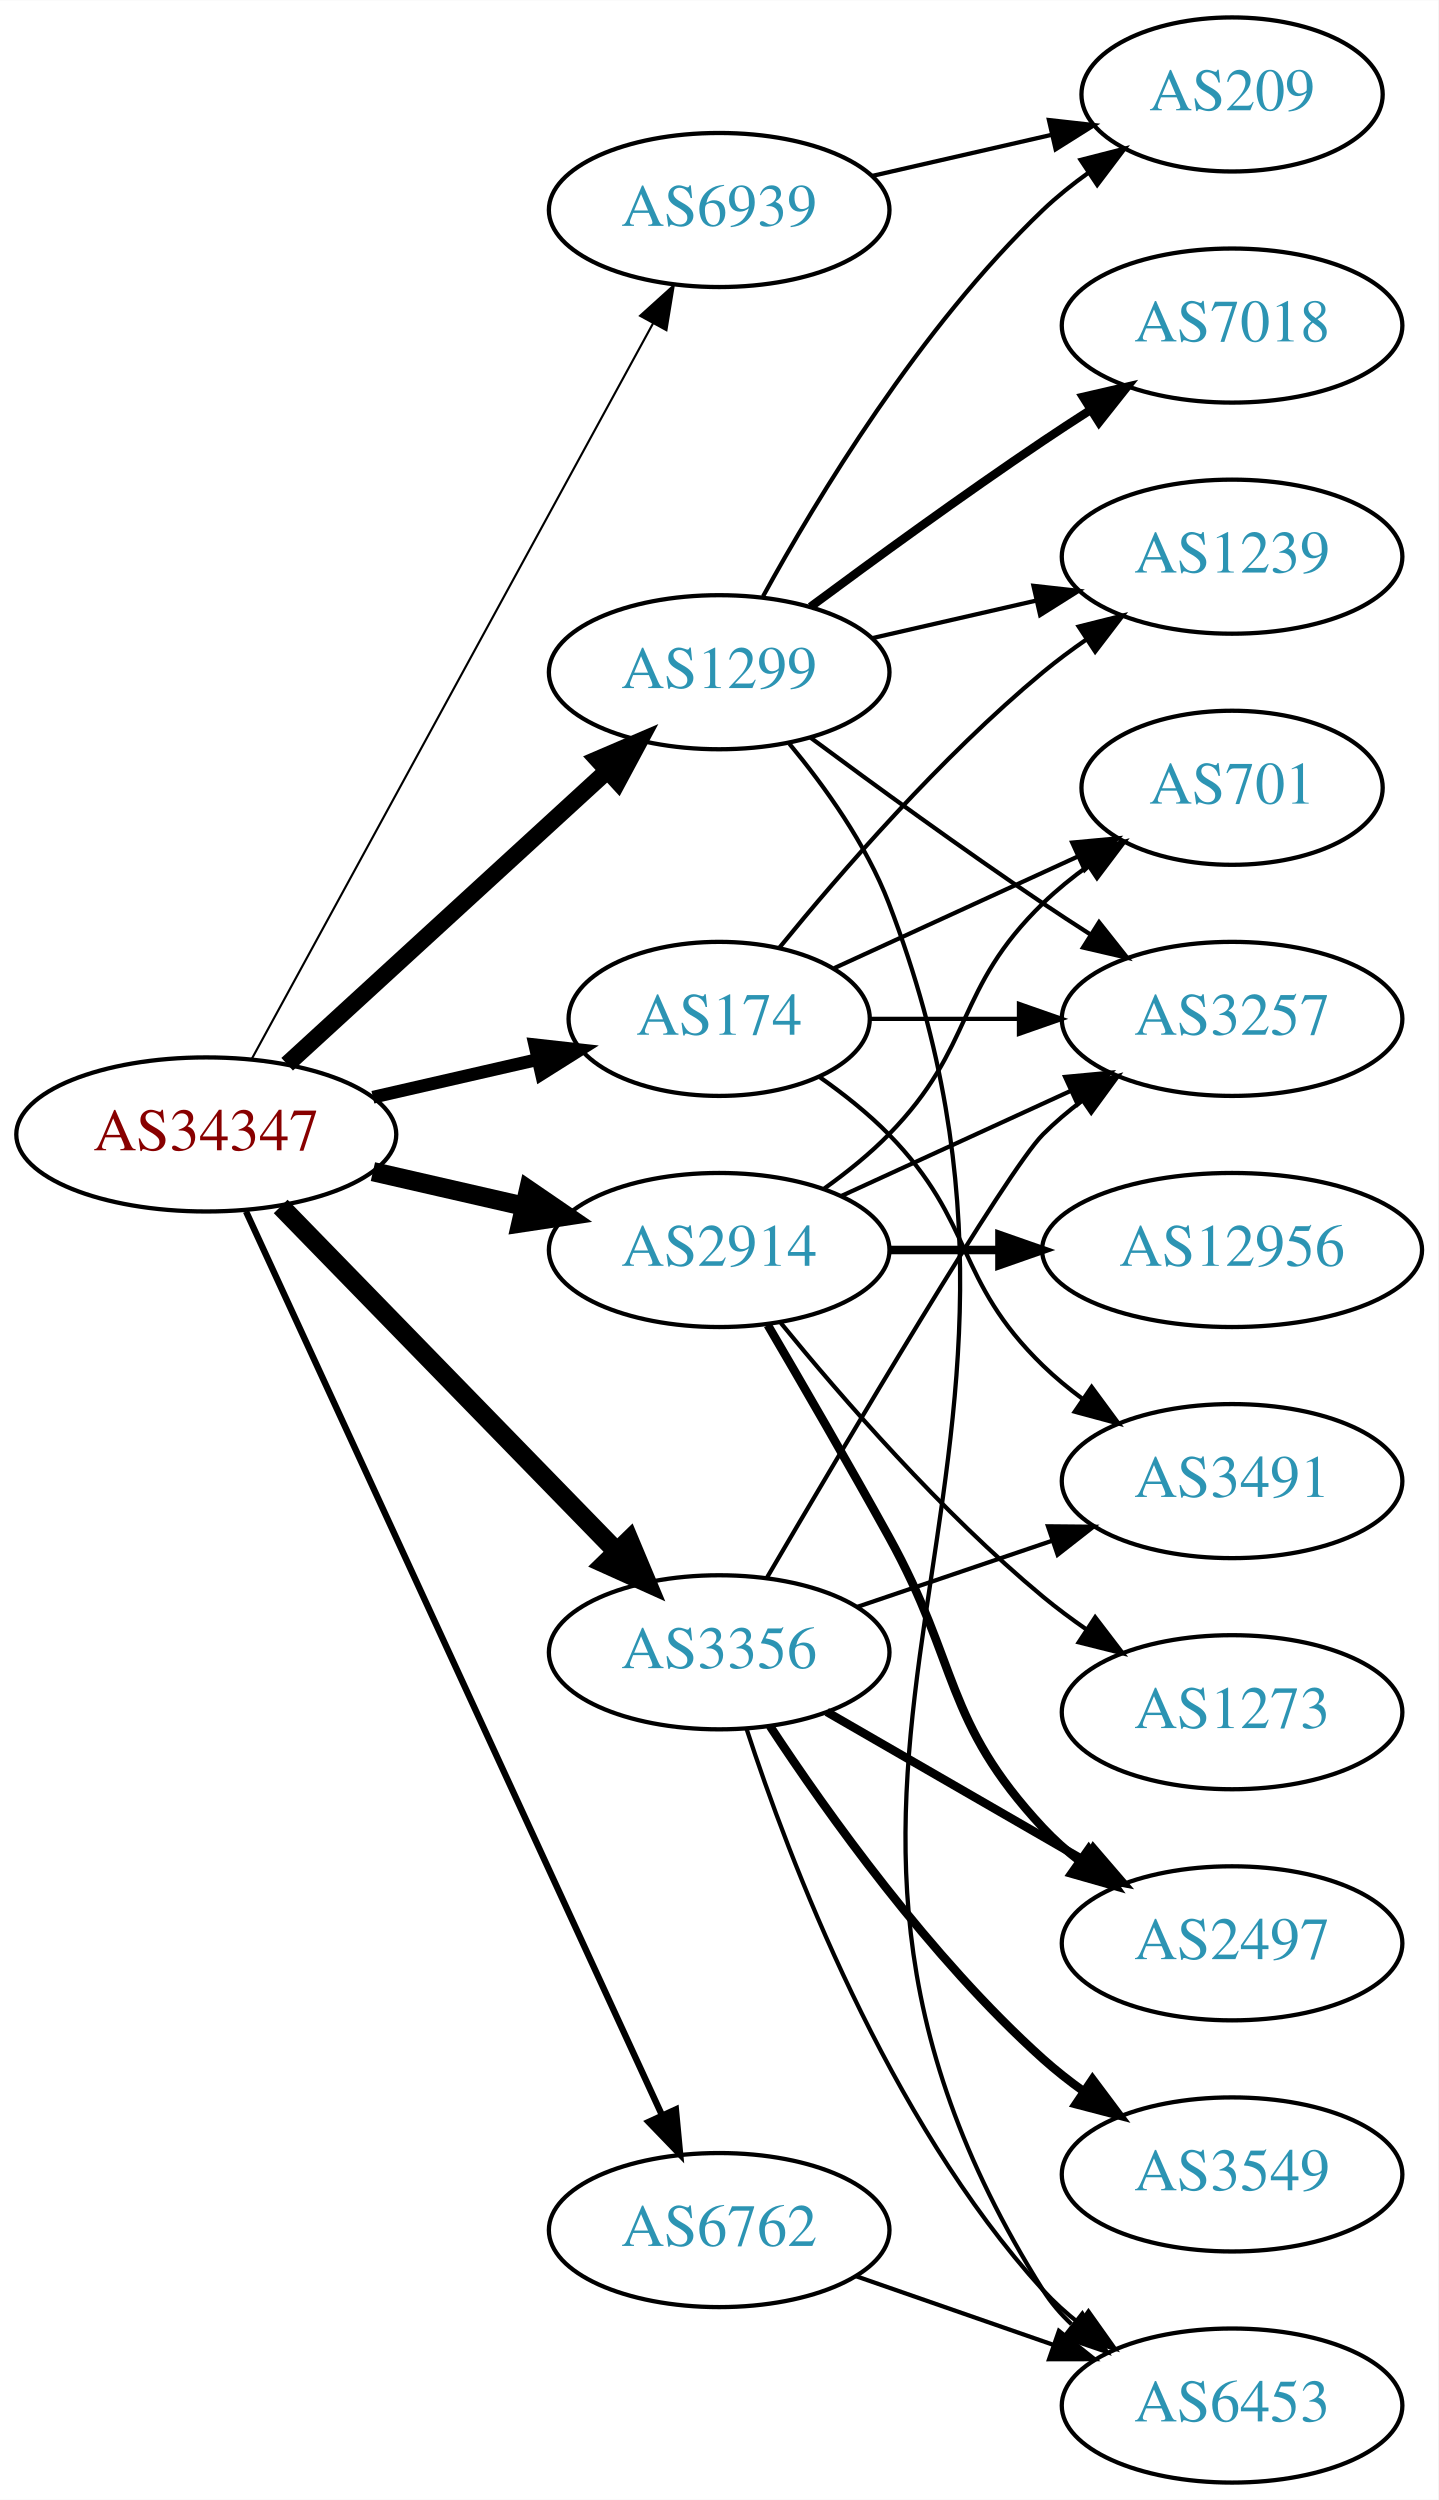
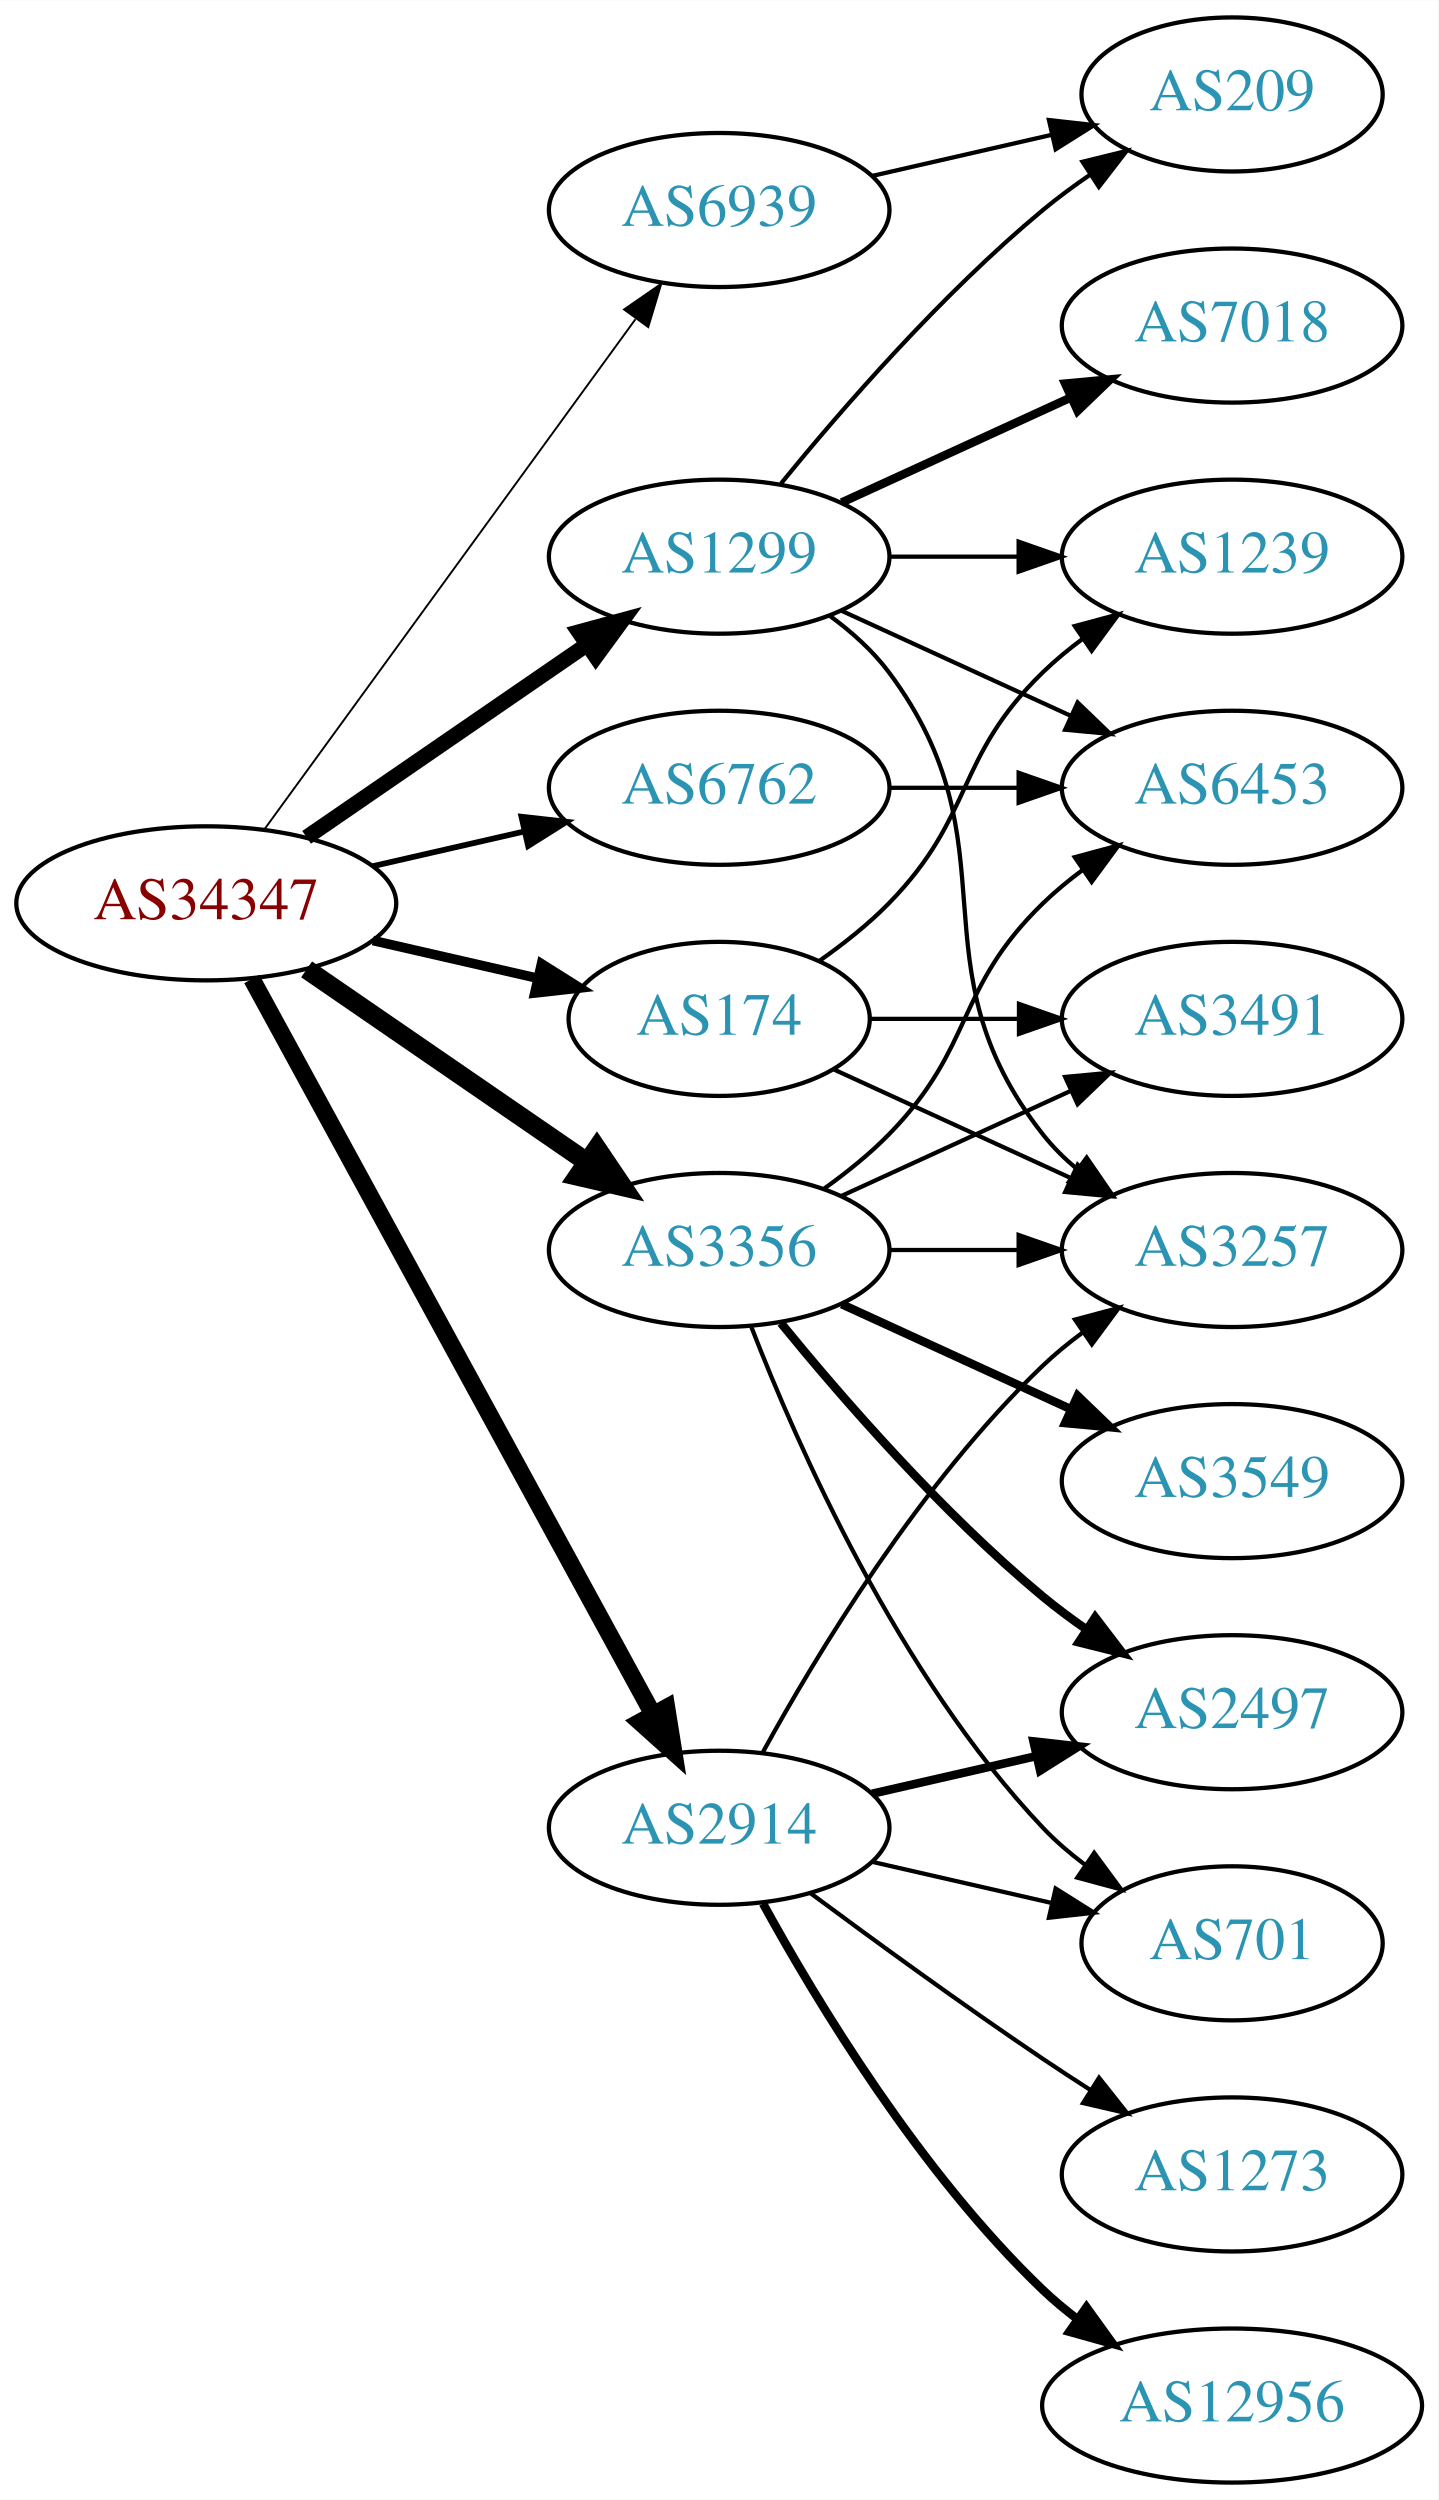
<svg xmlns="http://www.w3.org/2000/svg" xmlns:xlink="http://www.w3.org/1999/xlink" width="336pt" height="584pt" viewBox="0.00 0.00 336.08 584.00">
  <g id="graph0" class="graph" transform="scale(1 1) rotate(0) translate(4 580)">
    <polygon fill="white" stroke="none" points="-4,4 -4,-580 332.077,-580 332.077,4 -4,4" />
    <g id="node1" class="node">
      <g id="a_node1">
        <a xlink:href="/asn/34347" xlink:title="AS34347 ~ Stadtwerke Hall in Tirol GmbH [AT]">
-           <ellipse fill="#ffffff" stroke="black" cx="44.196" cy="-315" rx="44.393" ry="18" />
-           <text text-anchor="middle" x="44.196" y="-311.3" font-family="Times,serif" font-size="14.00" fill="#880000">AS34347</text>
+           <ellipse fill="#ffffff" stroke="black" cx="44.196" cy="-369" rx="44.393" ry="18" />
+           <text text-anchor="middle" x="44.196" y="-365.3" font-family="Times,serif" font-size="14.00" fill="#880000">AS34347</text>
        </a>
      </g>
    </g>
    <g id="node2" class="node">
      <g id="a_node2">
        <a xlink:href="/asn/174" xlink:title="AS174 ~ Cogent Communications [US]">
          <ellipse fill="#ffffff" stroke="black" cx="164.039" cy="-342" rx="35.194" ry="18" />
          <text text-anchor="middle" x="164.039" y="-338.3" font-family="Times,serif" font-size="14.00" fill="#2c94b3">AS174</text>
        </a>
      </g>
    </g>
    <g id="edge1" class="edge">
-       <path fill="none" stroke="black" stroke-width="3" d="M83.131,-323.692C95.448,-326.514 109.172,-329.658 121.723,-332.534" />
-       <polygon fill="black" stroke="black" stroke-width="3" points="120.959,-335.949 131.488,-334.771 122.522,-329.126 120.959,-335.949" />
+       <path fill="none" stroke="black" stroke-width="2.25" d="M83.131,-360.308C95.448,-357.486 109.172,-354.342 121.723,-351.466" />
+       <polygon fill="black" stroke="black" stroke-width="2.25" points="122.522,-354.874 131.488,-349.229 120.959,-348.051 122.522,-354.874" />
    </g>
    <g id="node3" class="node">
      <g id="a_node3">
        <a xlink:href="/asn/1299" xlink:title="AS1299 ~ Telia Carrier [EU]">
-           <ellipse fill="#ffffff" stroke="black" cx="164.039" cy="-423" rx="39.794" ry="18" />
-           <text text-anchor="middle" x="164.039" y="-419.3" font-family="Times,serif" font-size="14.00" fill="#2c94b3">AS1299</text>
+           <ellipse fill="#ffffff" stroke="black" cx="164.039" cy="-450" rx="39.794" ry="18" />
+           <text text-anchor="middle" x="164.039" y="-446.3" font-family="Times,serif" font-size="14.00" fill="#2c94b3">AS1299</text>
        </a>
      </g>
    </g>
    <g id="edge2" class="edge">
-       <path fill="none" stroke="black" stroke-width="4" d="M63.094,-331.403C83.022,-349.667 115.38,-379.322 137.857,-399.921" />
-       <polygon fill="black" stroke="black" stroke-width="4" points="135.622,-402.62 145.359,-406.797 140.351,-397.46 135.622,-402.62" />
+       <path fill="none" stroke="black" stroke-width="3.6" d="M67.639,-384.426C86.22,-397.198 112.781,-415.455 133.161,-429.463" />
+       <polygon fill="black" stroke="black" stroke-width="3.6" points="131.251,-432.398 141.475,-435.178 135.216,-426.629 131.251,-432.398" />
    </g>
    <g id="node4" class="node">
      <g id="a_node4">
        <a xlink:href="/asn/2914" xlink:title="AS2914 ~ NTT America, Inc. [US]">
-           <ellipse fill="#ffffff" stroke="black" cx="164.039" cy="-288" rx="39.794" ry="18" />
-           <text text-anchor="middle" x="164.039" y="-284.3" font-family="Times,serif" font-size="14.00" fill="#2c94b3">AS2914</text>
+           <ellipse fill="#ffffff" stroke="black" cx="164.039" cy="-153" rx="39.794" ry="18" />
+           <text text-anchor="middle" x="164.039" y="-149.3" font-family="Times,serif" font-size="14.00" fill="#2c94b3">AS2914</text>
        </a>
      </g>
    </g>
    <g id="edge3" class="edge">
-       <path fill="none" stroke="black" stroke-width="4.5" d="M83.131,-306.308C94.371,-303.733 106.784,-300.889 118.407,-298.226" />
-       <polygon fill="black" stroke="black" stroke-width="4.5" points="119.501,-302.015 128.369,-295.943 117.742,-294.339 119.501,-302.015" />
+       <path fill="none" stroke="black" stroke-width="4.05" d="M54.84,-351.324C75.521,-313.416 124.234,-224.127 148.613,-179.441" />
+       <polygon fill="black" stroke="black" stroke-width="4.05" points="151.749,-181.093 153.427,-170.617 145.527,-177.699 151.749,-181.093" />
    </g>
    <g id="node5" class="node">
      <g id="a_node5">
        <a xlink:href="/asn/3356" xlink:title="AS3356 ~ Level 3 Parent, LLC [US]">
-           <ellipse fill="#ffffff" stroke="black" cx="164.039" cy="-194" rx="39.794" ry="18" />
-           <text text-anchor="middle" x="164.039" y="-190.3" font-family="Times,serif" font-size="14.00" fill="#2c94b3">AS3356</text>
+           <ellipse fill="#ffffff" stroke="black" cx="164.039" cy="-288" rx="39.794" ry="18" />
+           <text text-anchor="middle" x="164.039" y="-284.3" font-family="Times,serif" font-size="14.00" fill="#2c94b3">AS3356</text>
        </a>
      </g>
    </g>
    <g id="edge4" class="edge">
-       <path fill="none" stroke="black" stroke-width="4.5" d="M61.582,-298.175C82.011,-277.198 117.049,-241.222 140.129,-217.523" />
-       <polygon fill="black" stroke="black" stroke-width="4.5" points="143.013,-220.206 147.169,-210.295 137.371,-214.712 143.013,-220.206" />
+       <path fill="none" stroke="black" stroke-width="4.5" d="M67.639,-353.574C86.22,-340.802 112.781,-322.545 133.161,-308.537" />
+       <polygon fill="black" stroke="black" stroke-width="4.5" points="135.464,-311.731 141.475,-302.822 131.003,-305.242 135.464,-311.731" />
    </g>
    <g id="node6" class="node">
      <g id="a_node6">
        <a xlink:href="/asn/6762" xlink:title="AS6762 ~ TELECOM ITALIA SPARKLE S.p.A. [IT]">
-           <ellipse fill="#ffffff" stroke="black" cx="164.039" cy="-59" rx="39.794" ry="18" />
-           <text text-anchor="middle" x="164.039" y="-55.3" font-family="Times,serif" font-size="14.00" fill="#2c94b3">AS6762</text>
+           <ellipse fill="#ffffff" stroke="black" cx="164.039" cy="-396" rx="39.794" ry="18" />
+           <text text-anchor="middle" x="164.039" y="-392.3" font-family="Times,serif" font-size="14.00" fill="#2c94b3">AS6762</text>
        </a>
      </g>
    </g>
    <g id="edge5" class="edge">
-       <path fill="none" stroke="black" stroke-width="1.5" d="M53.483,-296.999C73.859,-252.734 126.497,-138.383 150.624,-85.969" />
-       <polygon fill="black" stroke="black" stroke-width="1.5" points="153.916,-87.189 154.918,-76.642 147.557,-84.262 153.916,-87.189" />
+       <path fill="none" stroke="black" stroke-width="1.35" d="M83.131,-377.692C94.371,-380.267 106.784,-383.111 118.407,-385.774" />
+       <polygon fill="black" stroke="black" stroke-width="1.35" points="117.84,-389.235 128.369,-388.057 119.403,-382.412 117.84,-389.235" />
    </g>
    <g id="node7" class="node">
      <g id="a_node7">
        <a xlink:href="/asn/6939" xlink:title="AS6939 ~ Hurricane Electric LLC [US]">
          <ellipse fill="#ffffff" stroke="black" cx="164.039" cy="-531" rx="39.794" ry="18" />
          <text text-anchor="middle" x="164.039" y="-527.3" font-family="Times,serif" font-size="14.00" fill="#2c94b3">AS6939</text>
        </a>
      </g>
    </g>
    <g id="edge6" class="edge">
-       <path fill="none" stroke="black" stroke-width="0.5" d="M54.84,-332.676C75.521,-370.584 124.234,-459.873 148.613,-504.559" />
-       <polygon fill="black" stroke="black" stroke-width="0.5" points="145.565,-506.28 153.427,-513.383 151.71,-502.928 145.565,-506.28" />
+       <path fill="none" stroke="black" stroke-width="0.45" d="M57.807,-386.337C78.628,-414.96 120.29,-472.233 144.479,-505.486" />
+       <polygon fill="black" stroke="black" stroke-width="0.45" points="141.805,-507.76 150.518,-513.788 147.466,-503.642 141.805,-507.76" />
    </g>
    <g id="node8" class="node">
      <g id="a_node8">
+         <a xlink:href="/asn/3491" xlink:title="AS3491 ~ PCCW Global, Inc. [US]">
+           <ellipse fill="#ffffff" stroke="black" cx="283.881" cy="-342" rx="39.794" ry="18" />
+           <text text-anchor="middle" x="283.881" y="-338.3" font-family="Times,serif" font-size="14.00" fill="#2c94b3">AS3491</text>
+         </a>
+       </g>
+     </g>
+     <g id="edge7" class="edge">
+       <path fill="none" stroke="black" d="M199.44,-342C210.264,-342 222.432,-342 234.059,-342" />
+       <polygon fill="black" stroke="black" points="234.09,-345.5 244.09,-342 234.09,-338.5 234.09,-345.5" />
+     </g>
+     <g id="node9" class="node">
+       <g id="a_node9">
        <a xlink:href="/asn/1239" xlink:title="AS1239 ~ Sprint [US]">
          <ellipse fill="#ffffff" stroke="black" cx="283.881" cy="-450" rx="39.794" ry="18" />
          <text text-anchor="middle" x="283.881" y="-446.3" font-family="Times,serif" font-size="14.00" fill="#2c94b3">AS1239</text>
        </a>
      </g>
    </g>
-     <g id="edge7" class="edge">
-       <path fill="none" stroke="black" d="M178.196,-358.743C192.281,-376.039 215.84,-403.223 239.685,-423 242.901,-425.668 246.402,-428.27 249.972,-430.741" />
-       <polygon fill="black" stroke="black" points="248.05,-433.666 258.329,-436.236 251.896,-427.817 248.05,-433.666" />
-     </g>
-     <g id="node9" class="node">
-       <g id="a_node9">
-         <a xlink:href="/asn/3491" xlink:title="AS3491 ~ PCCW Global, Inc. [US]">
-           <ellipse fill="#ffffff" stroke="black" cx="283.881" cy="-234" rx="39.794" ry="18" />
-           <text text-anchor="middle" x="283.881" y="-230.3" font-family="Times,serif" font-size="14.00" fill="#2c94b3">AS3491</text>
-         </a>
-       </g>
-     </g>
    <g id="edge8" class="edge">
-       <path fill="none" stroke="black" d="M187.422,-328.468C193.063,-324.51 198.877,-319.914 203.685,-315 223.858,-294.383 218.992,-281.094 239.685,-261 242.53,-258.237 245.704,-255.614 249.004,-253.166" />
-       <polygon fill="black" stroke="black" points="251.07,-255.994 257.352,-247.462 247.121,-250.214 251.07,-255.994" />
+       <path fill="none" stroke="black" d="M187.422,-355.532C193.063,-359.49 198.877,-364.086 203.685,-369 223.858,-389.617 218.992,-402.906 239.685,-423 242.53,-425.763 245.704,-428.386 249.004,-430.834" />
+       <polygon fill="black" stroke="black" points="247.121,-433.786 257.352,-436.538 251.07,-428.006 247.121,-433.786" />
    </g>
    <g id="node10" class="node">
      <g id="a_node10">
-         <a xlink:href="/asn/701" xlink:title="AS701 ~ UUNET [US]">
-           <ellipse fill="#ffffff" stroke="black" cx="283.881" cy="-396" rx="35.194" ry="18" />
-           <text text-anchor="middle" x="283.881" y="-392.3" font-family="Times,serif" font-size="14.00" fill="#2c94b3">AS701</text>
+         <a xlink:href="/asn/3257" xlink:title="AS3257 ~ GTT [DE]">
+           <ellipse fill="#ffffff" stroke="black" cx="283.881" cy="-288" rx="39.794" ry="18" />
+           <text text-anchor="middle" x="283.881" y="-284.3" font-family="Times,serif" font-size="14.00" fill="#2c94b3">AS3257</text>
        </a>
      </g>
    </g>
    <g id="edge9" class="edge">
-       <path fill="none" stroke="black" d="M190.9,-353.851C207.631,-361.518 229.621,-371.594 247.905,-379.972" />
-       <polygon fill="black" stroke="black" points="246.531,-383.193 257.08,-384.177 249.448,-376.829 246.531,-383.193" />
+       <path fill="none" stroke="black" d="M190.9,-330.149C207.02,-322.762 228.023,-313.138 245.888,-304.952" />
+       <polygon fill="black" stroke="black" points="247.806,-307.923 255.439,-300.575 244.89,-301.559 247.806,-307.923" />
+     </g>
+     <g id="edge11" class="edge">
+       <path fill="none" stroke="black" d="M203.951,-450C213.505,-450 223.854,-450 233.817,-450" />
+       <polygon fill="black" stroke="black" points="234.009,-453.5 244.009,-450 234.009,-446.5 234.009,-453.5" />
+     </g>
+     <g id="edge12" class="edge">
+       <path fill="none" stroke="black" d="M189.969,-436.118C195.046,-432.389 199.964,-427.984 203.685,-423 233.957,-382.458 208.386,-354.754 239.685,-315 242.01,-312.047 244.754,-309.33 247.713,-306.853" />
+       <polygon fill="black" stroke="black" points="249.906,-309.585 255.91,-300.855 245.772,-303.936 249.906,-309.585" />
    </g>
    <g id="node11" class="node">
      <g id="a_node11">
-         <a xlink:href="/asn/3257" xlink:title="AS3257 ~ GTT [DE]">
-           <ellipse fill="#ffffff" stroke="black" cx="283.881" cy="-342" rx="39.794" ry="18" />
-           <text text-anchor="middle" x="283.881" y="-338.3" font-family="Times,serif" font-size="14.00" fill="#2c94b3">AS3257</text>
-         </a>
-       </g>
-     </g>
-     <g id="edge10" class="edge">
-       <path fill="none" stroke="black" d="M199.44,-342C210.264,-342 222.432,-342 234.059,-342" />
-       <polygon fill="black" stroke="black" points="234.09,-345.5 244.09,-342 234.09,-338.5 234.09,-345.5" />
-     </g>
-     <g id="edge13" class="edge">
-       <path fill="none" stroke="black" d="M199.758,-430.955C211.758,-433.704 225.379,-436.825 238.071,-439.733" />
-       <polygon fill="black" stroke="black" points="237.474,-443.187 248.003,-442.009 239.037,-436.364 237.474,-443.187" />
-     </g>
-     <g id="edge12" class="edge">
-       <path fill="none" stroke="black" d="M185.369,-407.723C200.231,-396.696 220.976,-381.593 239.685,-369 243.234,-366.611 246.984,-364.161 250.733,-361.758" />
-       <polygon fill="black" stroke="black" points="252.801,-364.591 259.381,-356.288 249.059,-358.675 252.801,-364.591" />
-     </g>
-     <g id="node12" class="node">
-       <g id="a_node12">
        <a xlink:href="/asn/7018" xlink:title="AS7018 ~ AT&amp;T Services, Inc. [US]">
          <ellipse fill="#ffffff" stroke="black" cx="283.881" cy="-504" rx="39.794" ry="18" />
          <text text-anchor="middle" x="283.881" y="-500.3" font-family="Times,serif" font-size="14.00" fill="#2c94b3">AS7018</text>
        </a>
      </g>
    </g>
-     <g id="edge11" class="edge">
-       <path fill="none" stroke="black" stroke-width="2" d="M185.369,-438.277C200.231,-449.304 220.976,-464.407 239.685,-477 243.234,-479.389 246.984,-481.839 250.733,-484.242" />
-       <polygon fill="black" stroke="black" stroke-width="2" points="249.059,-487.325 259.381,-489.712 252.801,-481.409 249.059,-487.325" />
-     </g>
-     <g id="node13" class="node">
-       <g id="a_node13">
+     <g id="edge10" class="edge">
+       <path fill="none" stroke="black" stroke-width="2" d="M192.667,-462.661C208.624,-469.973 228.895,-479.261 246.178,-487.181" />
+       <polygon fill="black" stroke="black" stroke-width="2" points="244.876,-490.435 255.425,-491.419 247.793,-484.071 244.876,-490.435" />
+     </g>
+     <g id="node12" class="node">
+       <g id="a_node12">
        <a xlink:href="/asn/209" xlink:title="AS209 ~ CenturyLink Communications, LLC [US]">
          <ellipse fill="#ffffff" stroke="black" cx="283.881" cy="-558" rx="35.194" ry="18" />
          <text text-anchor="middle" x="283.881" y="-554.3" font-family="Times,serif" font-size="14.00" fill="#2c94b3">AS209</text>
        </a>
      </g>
    </g>
+     <g id="edge13" class="edge">
+       <path fill="none" stroke="black" d="M178.458,-467.065C192.572,-484.375 215.987,-511.345 239.685,-531 243.148,-533.872 246.941,-536.669 250.795,-539.308" />
+       <polygon fill="black" stroke="black" points="248.938,-542.275 259.228,-544.797 252.757,-536.408 248.938,-542.275" />
+     </g>
+     <g id="node13" class="node">
+       <g id="a_node13">
+         <a xlink:href="/asn/6453" xlink:title="AS6453 ~ TATA COMMUNICATIONS (AMERICA) INC [US]">
+           <ellipse fill="#ffffff" stroke="black" cx="283.881" cy="-396" rx="39.794" ry="18" />
+           <text text-anchor="middle" x="283.881" y="-392.3" font-family="Times,serif" font-size="14.00" fill="#2c94b3">AS6453</text>
+         </a>
+       </g>
+     </g>
    <g id="edge14" class="edge">
-       <path fill="none" stroke="black" d="M174.28,-440.713C186.825,-463.561 211.002,-503.611 239.685,-531 242.939,-534.107 246.606,-537.046 250.393,-539.76" />
-       <polygon fill="black" stroke="black" points="248.495,-542.701 258.761,-545.322 252.37,-536.872 248.495,-542.701" />
+       <path fill="none" stroke="black" d="M192.667,-437.339C208.624,-430.027 228.895,-420.739 246.178,-412.819" />
+       <polygon fill="black" stroke="black" points="247.793,-415.929 255.425,-408.581 244.876,-409.565 247.793,-415.929" />
+     </g>
+     <g id="edge16" class="edge">
+       <path fill="none" stroke="black" d="M174.28,-170.713C186.825,-193.561 211.002,-233.611 239.685,-261 242.553,-263.739 245.742,-266.347 249.051,-268.785" />
+       <polygon fill="black" stroke="black" points="247.175,-271.742 257.411,-274.477 251.114,-265.956 247.175,-271.742" />
    </g>
    <g id="node14" class="node">
      <g id="a_node14">
-         <a xlink:href="/asn/6453" xlink:title="AS6453 ~ TATA COMMUNICATIONS (AMERICA) INC [US]">
-           <ellipse fill="#ffffff" stroke="black" cx="283.881" cy="-18" rx="39.794" ry="18" />
-           <text text-anchor="middle" x="283.881" y="-14.3" font-family="Times,serif" font-size="14.00" fill="#2c94b3">AS6453</text>
+         <a xlink:href="/asn/701" xlink:title="AS701 ~ UUNET [US]">
+           <ellipse fill="#ffffff" stroke="black" cx="283.881" cy="-126" rx="35.194" ry="18" />
+           <text text-anchor="middle" x="283.881" y="-122.3" font-family="Times,serif" font-size="14.00" fill="#2c94b3">AS701</text>
        </a>
      </g>
    </g>
    <g id="edge15" class="edge">
-       <path fill="none" stroke="black" d="M180.402,-406.335C188.744,-396.28 198.405,-382.78 203.685,-369 255.526,-233.706 162.551,-167.647 239.685,-45 241.521,-42.08 243.801,-39.424 246.345,-37.017" />
-       <polygon fill="black" stroke="black" points="248.894,-39.467 254.598,-30.539 244.571,-33.961 248.894,-39.467" />
-     </g>
-     <g id="edge17" class="edge">
-       <path fill="none" stroke="black" d="M188.633,-302.389C193.889,-306.148 199.22,-310.437 203.685,-315 223.858,-335.617 218.992,-348.906 239.685,-369 242.913,-372.134 246.564,-375.089 250.342,-377.812" />
-       <polygon fill="black" stroke="black" points="248.44,-380.75 258.702,-383.383 252.321,-374.925 248.44,-380.75" />
-     </g>
-     <g id="edge19" class="edge">
-       <path fill="none" stroke="black" d="M192.667,-300.661C208.624,-307.973 228.895,-317.261 246.178,-325.181" />
-       <polygon fill="black" stroke="black" points="244.876,-328.435 255.425,-329.419 247.793,-322.071 244.876,-328.435" />
+       <path fill="none" stroke="black" d="M199.758,-145.045C212.85,-142.045 227.873,-138.604 241.513,-135.478" />
+       <polygon fill="black" stroke="black" points="242.655,-138.807 251.621,-133.162 241.091,-131.984 242.655,-138.807" />
    </g>
    <g id="node15" class="node">
      <g id="a_node15">
        <a xlink:href="/asn/2497" xlink:title="AS2497 ~ Internet Initiative Japan Inc. [JP]">
-           <ellipse fill="#ffffff" stroke="black" cx="283.881" cy="-126" rx="39.794" ry="18" />
-           <text text-anchor="middle" x="283.881" y="-122.3" font-family="Times,serif" font-size="14.00" fill="#2c94b3">AS2497</text>
-         </a>
-       </g>
-     </g>
-     <g id="edge16" class="edge">
-       <path fill="none" stroke="black" stroke-width="2" d="M175.385,-270.466C183.271,-257.006 194.329,-237.923 203.685,-221 220.231,-191.073 216.387,-178.032 239.685,-153 242.246,-150.249 245.147,-147.667 248.205,-145.274" />
-       <polygon fill="black" stroke="black" stroke-width="2" points="250.385,-148.019 256.539,-139.394 246.35,-142.299 250.385,-148.019" />
+           <ellipse fill="#ffffff" stroke="black" cx="283.881" cy="-180" rx="39.794" ry="18" />
+           <text text-anchor="middle" x="283.881" y="-176.3" font-family="Times,serif" font-size="14.00" fill="#2c94b3">AS2497</text>
+         </a>
+       </g>
+     </g>
+     <g id="edge17" class="edge">
+       <path fill="none" stroke="black" stroke-width="2" d="M199.758,-160.955C211.758,-163.704 225.379,-166.825 238.071,-169.733" />
+       <polygon fill="black" stroke="black" stroke-width="2" points="237.474,-173.187 248.003,-172.009 239.037,-166.364 237.474,-173.187" />
    </g>
    <g id="node16" class="node">
      <g id="a_node16">
        <a xlink:href="/asn/12956" xlink:title="AS12956 ~ TELXIUS [ES]">
-           <ellipse fill="#ffffff" stroke="black" cx="283.881" cy="-288" rx="44.393" ry="18" />
-           <text text-anchor="middle" x="283.881" y="-284.3" font-family="Times,serif" font-size="14.00" fill="#2c94b3">AS12956</text>
+           <ellipse fill="#ffffff" stroke="black" cx="283.881" cy="-18" rx="44.393" ry="18" />
+           <text text-anchor="middle" x="283.881" y="-14.3" font-family="Times,serif" font-size="14.00" fill="#2c94b3">AS12956</text>
        </a>
      </g>
    </g>
    <g id="edge18" class="edge">
-       <path fill="none" stroke="black" stroke-width="2" d="M203.951,-288C212.054,-288 220.729,-288 229.255,-288" />
-       <polygon fill="black" stroke="black" stroke-width="2" points="229.533,-291.5 239.533,-288 229.533,-284.5 229.533,-291.5" />
+       <path fill="none" stroke="black" stroke-width="2" d="M174.28,-135.287C186.825,-112.439 211.002,-72.389 239.685,-45 242.192,-42.607 244.943,-40.313 247.805,-38.145" />
+       <polygon fill="black" stroke="black" stroke-width="2" points="249.857,-40.982 256.056,-32.389 245.852,-35.241 249.857,-40.982" />
    </g>
    <g id="node17" class="node">
      <g id="a_node17">
        <a xlink:href="/asn/1273" xlink:title="AS1273 ~ Vodafone Group PLC [EU]">
-           <ellipse fill="#ffffff" stroke="black" cx="283.881" cy="-180" rx="39.794" ry="18" />
-           <text text-anchor="middle" x="283.881" y="-176.3" font-family="Times,serif" font-size="14.00" fill="#2c94b3">AS1273</text>
-         </a>
-       </g>
-     </g>
-     <g id="edge20" class="edge">
-       <path fill="none" stroke="black" d="M178.458,-270.935C192.572,-253.625 215.987,-226.655 239.685,-207 242.901,-204.332 246.402,-201.73 249.972,-199.259" />
-       <polygon fill="black" stroke="black" points="251.896,-202.183 258.329,-193.764 248.05,-196.334 251.896,-202.183" />
+           <ellipse fill="#ffffff" stroke="black" cx="283.881" cy="-72" rx="39.794" ry="18" />
+           <text text-anchor="middle" x="283.881" y="-68.3" font-family="Times,serif" font-size="14.00" fill="#2c94b3">AS1273</text>
+         </a>
+       </g>
+     </g>
+     <g id="edge19" class="edge">
+       <path fill="none" stroke="black" d="M185.369,-137.723C200.231,-126.696 220.976,-111.593 239.685,-99 243.234,-96.611 246.984,-94.161 250.733,-91.758" />
+       <polygon fill="black" stroke="black" points="252.801,-94.591 259.381,-86.288 249.059,-88.675 252.801,-94.591" />
+     </g>
+     <g id="edge25" class="edge">
+       <path fill="none" stroke="black" d="M192.667,-300.661C208.624,-307.973 228.895,-317.261 246.178,-325.181" />
+       <polygon fill="black" stroke="black" points="244.876,-328.435 255.425,-329.419 247.793,-322.071 244.876,-328.435" />
+     </g>
+     <g id="edge22" class="edge">
+       <path fill="none" stroke="black" d="M203.951,-288C213.505,-288 223.854,-288 233.817,-288" />
+       <polygon fill="black" stroke="black" points="234.009,-291.5 244.009,-288 234.009,-284.5 234.009,-291.5" />
    </g>
    <g id="edge24" class="edge">
-       <path fill="none" stroke="black" d="M196.309,-204.614C210.292,-209.361 226.963,-215.019 241.925,-220.098" />
-       <polygon fill="black" stroke="black" points="240.87,-223.436 251.465,-223.336 243.12,-216.808 240.87,-223.436" />
+       <path fill="none" stroke="black" d="M188.633,-302.389C193.889,-306.148 199.22,-310.437 203.685,-315 223.858,-335.617 218.992,-348.906 239.685,-369 242.53,-371.763 245.704,-374.386 249.004,-376.834" />
+       <polygon fill="black" stroke="black" points="247.121,-379.786 257.352,-382.538 251.07,-374.006 247.121,-379.786" />
    </g>
    <g id="edge23" class="edge">
-       <path fill="none" stroke="black" d="M175.136,-211.331C193.52,-242.736 231.332,-306.598 239.685,-315 242.481,-317.813 245.623,-320.468 248.904,-322.936" />
-       <polygon fill="black" stroke="black" points="247.006,-325.878 257.228,-328.664 250.974,-320.111 247.006,-325.878" />
-     </g>
-     <g id="edge25" class="edge">
-       <path fill="none" stroke="black" d="M170.448,-176.083C180.226,-146.075 203.271,-85.016 239.685,-45 242.215,-42.22 245.095,-39.619 248.14,-37.214" />
-       <polygon fill="black" stroke="black" points="250.322,-39.957 256.456,-31.318 246.274,-34.247 250.322,-39.957" />
-     </g>
-     <g id="edge22" class="edge">
-       <path fill="none" stroke="black" stroke-width="2" d="M189.17,-180.075C206.609,-170.012 230.383,-156.293 249.621,-145.192" />
-       <polygon fill="black" stroke="black" stroke-width="2" points="251.465,-148.17 258.377,-140.14 247.966,-142.107 251.465,-148.17" />
+       <path fill="none" stroke="black" d="M171.562,-270.006C182.312,-242.272 205.969,-188.571 239.685,-153 242.628,-149.895 246.001,-146.999 249.537,-144.345" />
+       <polygon fill="black" stroke="black" points="251.666,-147.129 257.956,-138.603 247.722,-141.346 251.666,-147.129" />
+     </g>
+     <g id="edge21" class="edge">
+       <path fill="none" stroke="black" stroke-width="2" d="M178.458,-270.935C192.572,-253.625 215.987,-226.655 239.685,-207 242.901,-204.332 246.402,-201.73 249.972,-199.259" />
+       <polygon fill="black" stroke="black" stroke-width="2" points="251.896,-202.183 258.329,-193.764 248.05,-196.334 251.896,-202.183" />
    </g>
    <g id="node18" class="node">
      <g id="a_node18">
        <a xlink:href="/asn/3549" xlink:title="AS3549 ~ Level 3 Parent, LLC [US]">
-           <ellipse fill="#ffffff" stroke="black" cx="283.881" cy="-72" rx="39.794" ry="18" />
-           <text text-anchor="middle" x="283.881" y="-68.3" font-family="Times,serif" font-size="14.00" fill="#2c94b3">AS3549</text>
-         </a>
-       </g>
-     </g>
-     <g id="edge21" class="edge">
-       <path fill="none" stroke="black" stroke-width="2" d="M175.904,-176.748C189.227,-156.5 213.311,-122.685 239.685,-99 242.636,-96.35 245.878,-93.8 249.22,-91.396" />
-       <polygon fill="black" stroke="black" stroke-width="2" points="251.274,-94.233 257.62,-85.749 247.368,-88.424 251.274,-94.233" />
+           <ellipse fill="#ffffff" stroke="black" cx="283.881" cy="-234" rx="39.794" ry="18" />
+           <text text-anchor="middle" x="283.881" y="-230.3" font-family="Times,serif" font-size="14.00" fill="#2c94b3">AS3549</text>
+         </a>
+       </g>
+     </g>
+     <g id="edge20" class="edge">
+       <path fill="none" stroke="black" stroke-width="2" d="M192.667,-275.339C208.624,-268.027 228.895,-258.739 246.178,-250.819" />
+       <polygon fill="black" stroke="black" stroke-width="2" points="247.793,-253.929 255.425,-246.581 244.876,-247.565 247.793,-253.929" />
    </g>
    <g id="edge26" class="edge">
-       <path fill="none" stroke="black" d="M196,-48.228C210.097,-43.323 226.973,-37.452 242.087,-32.193" />
-       <polygon fill="black" stroke="black" points="243.423,-35.434 251.717,-28.843 241.122,-28.823 243.423,-35.434" />
+       <path fill="none" stroke="black" d="M203.951,-396C213.505,-396 223.854,-396 233.817,-396" />
+       <polygon fill="black" stroke="black" points="234.009,-399.5 244.009,-396 234.009,-392.5 234.009,-399.5" />
    </g>
    <g id="edge27" class="edge">
      <path fill="none" stroke="black" d="M199.758,-538.955C212.85,-541.955 227.873,-545.396 241.513,-548.522" />
      <polygon fill="black" stroke="black" points="241.091,-552.016 251.621,-550.838 242.655,-545.193 241.091,-552.016" />
    </g>
  </g>
</svg>
